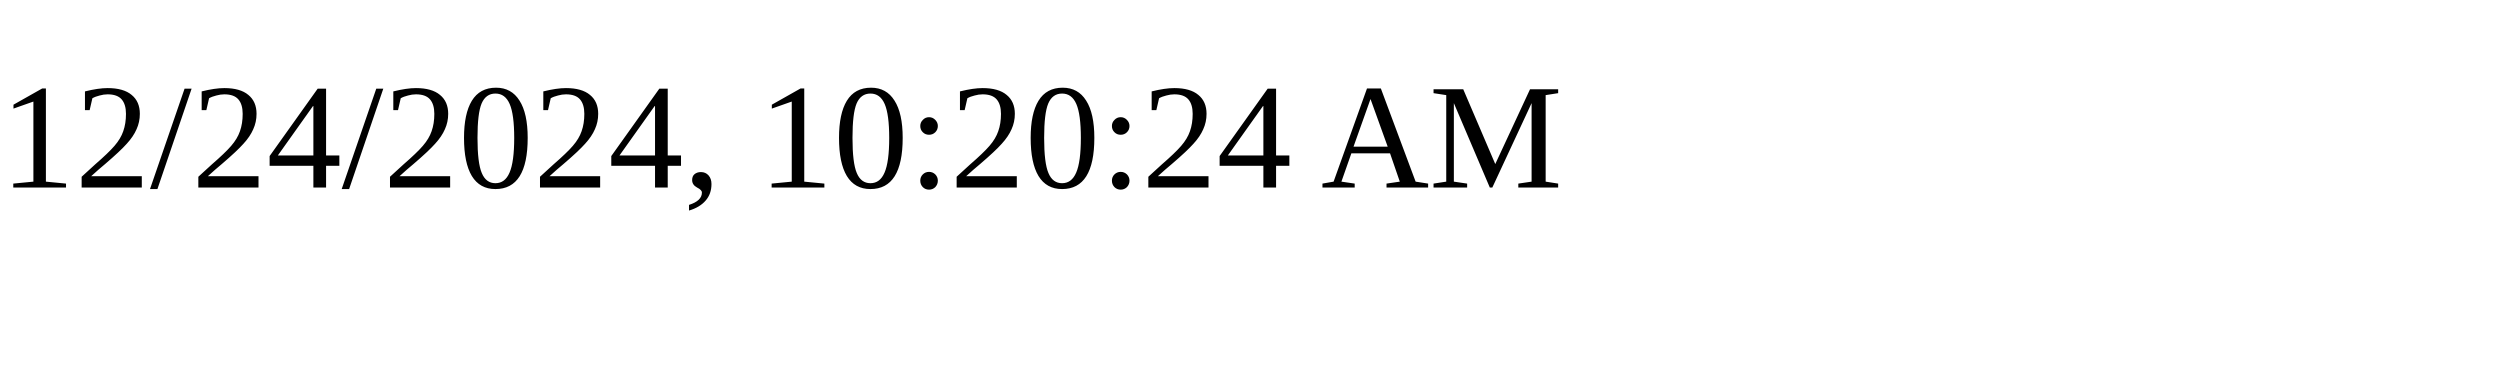
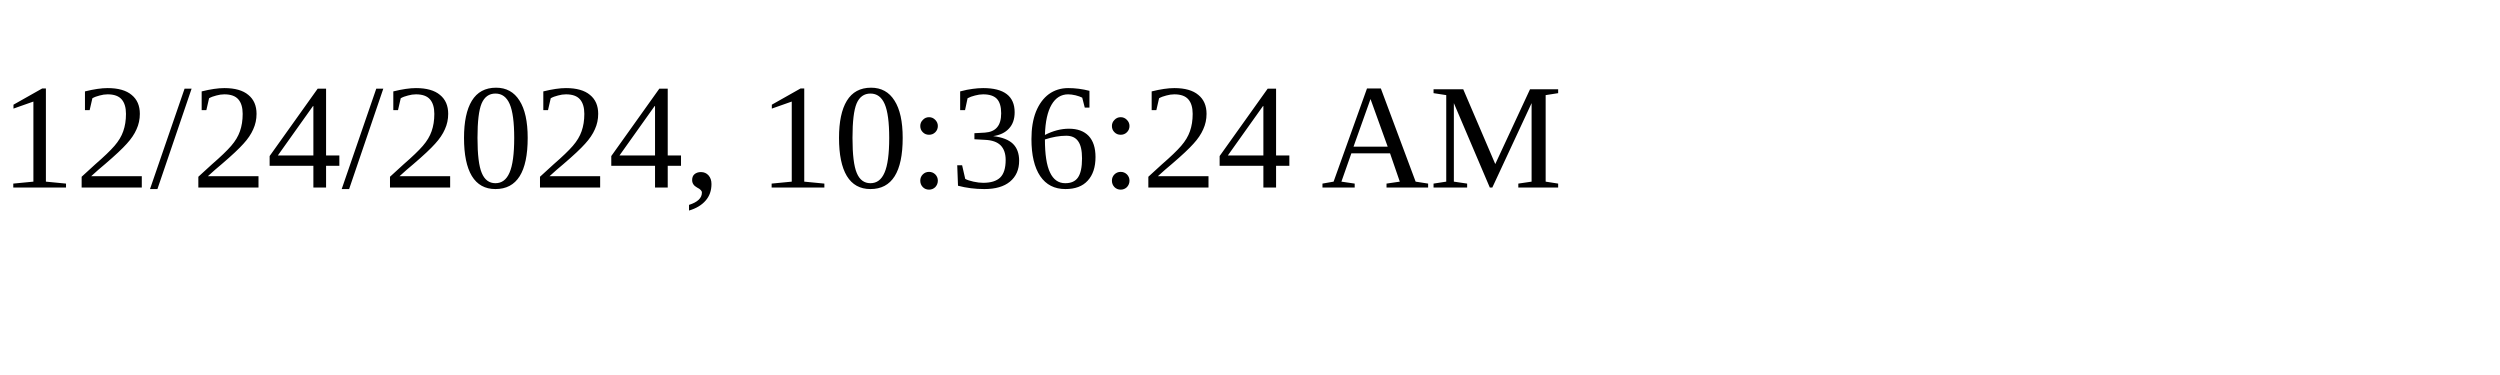
<svg xmlns="http://www.w3.org/2000/svg" height="30" width="200">
-   <text x="0" y="15">12/24/2024, 10:20:24 AM</text>
+   <text x="0" y="15">12/24/2024, 10:36:24 AM</text>
</svg>
